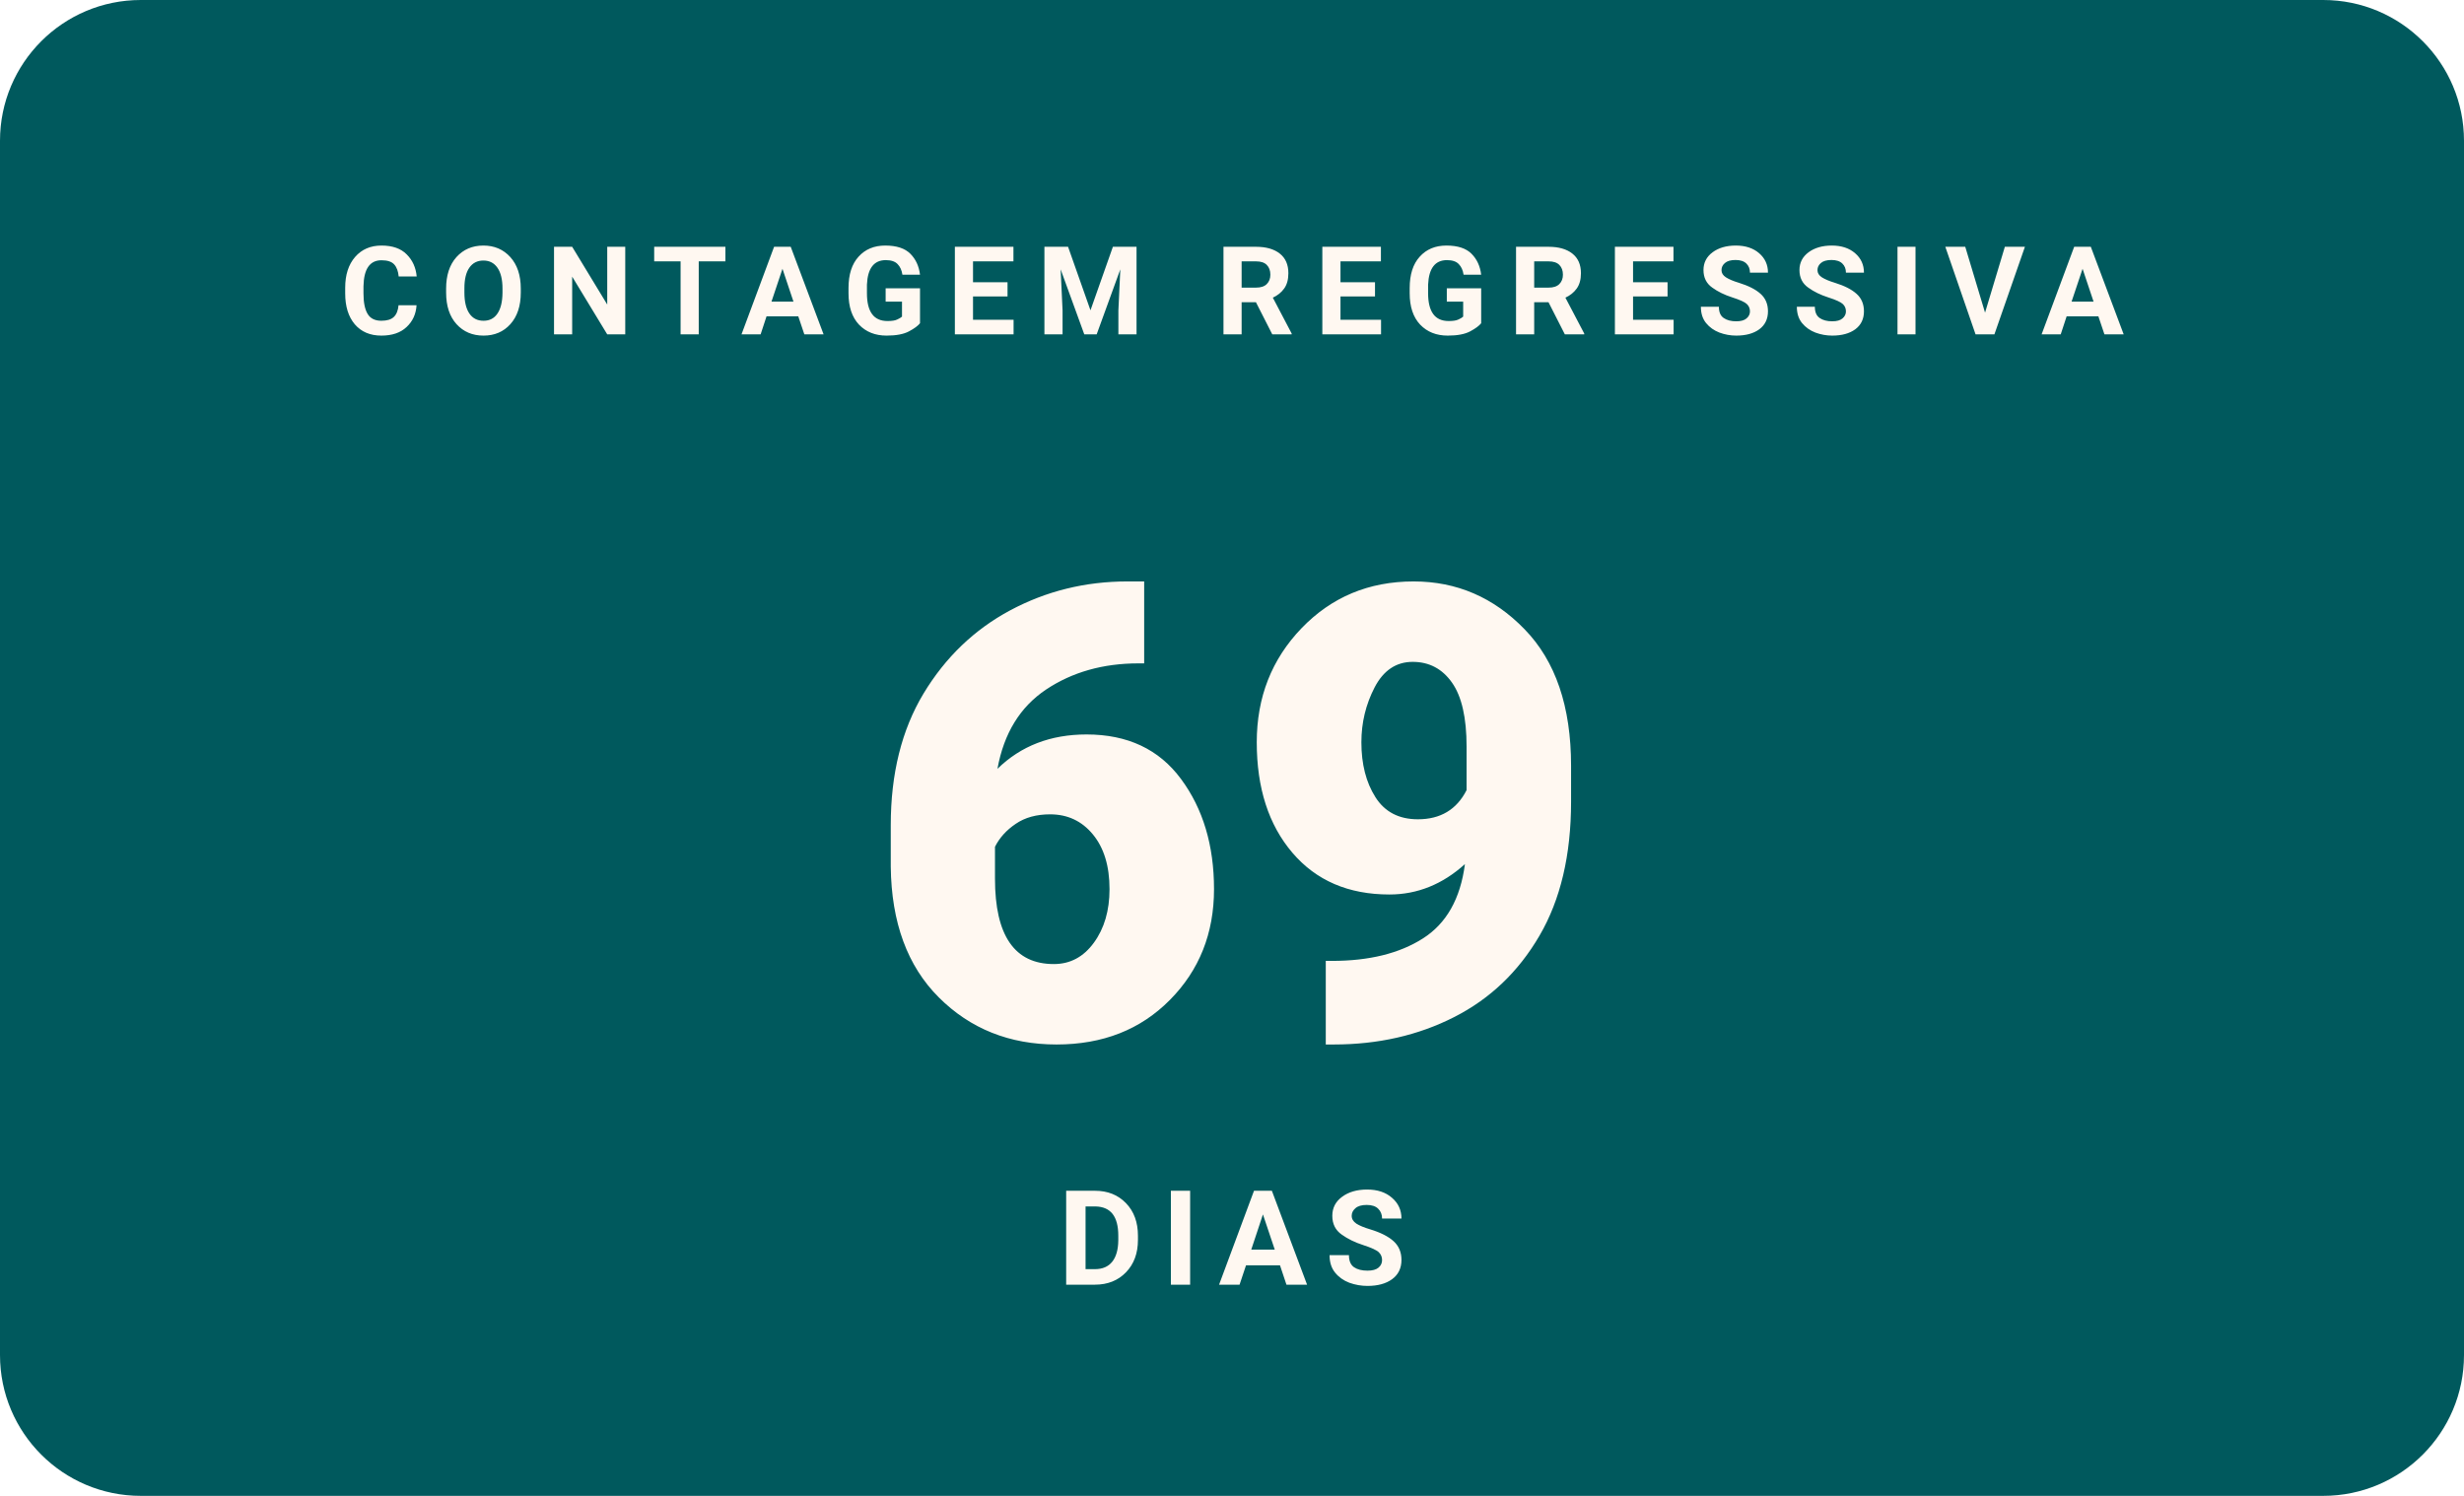
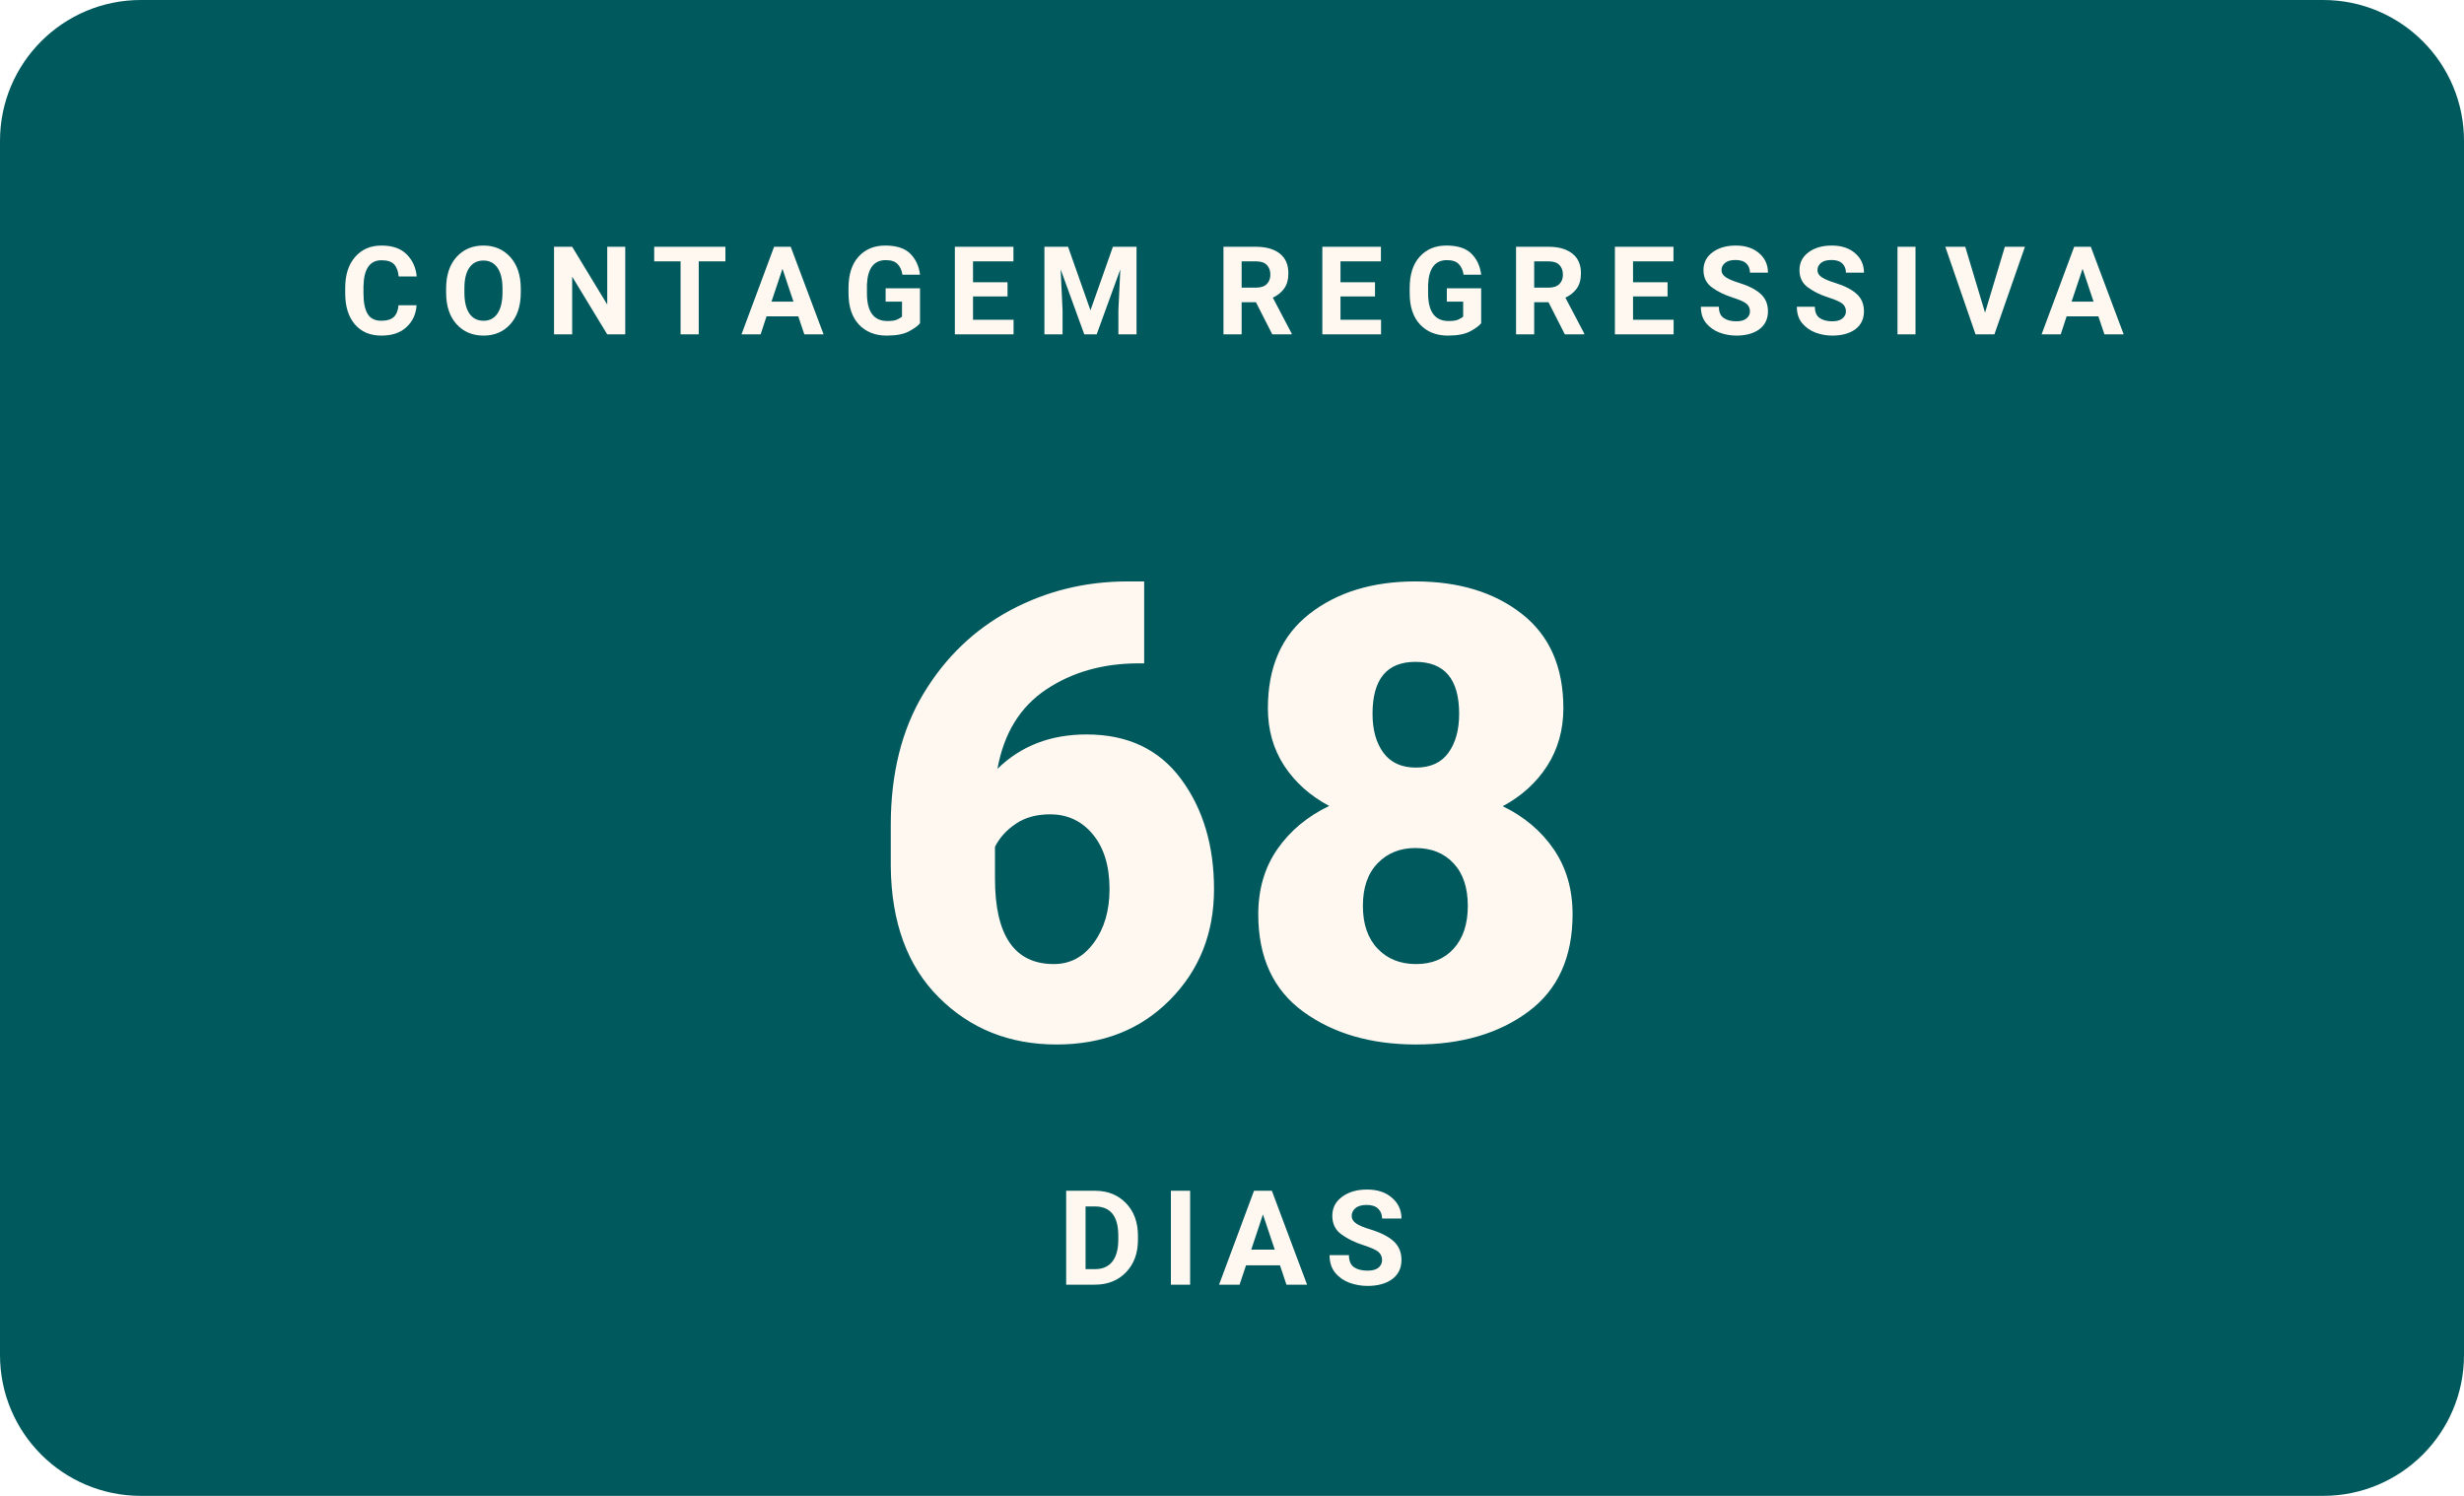
- <svg xmlns="http://www.w3.org/2000/svg" width="280" height="170" viewBox="0 0 280 170" role="img" aria-label="Faltam 69 dias para o WordCamp Brasil 2026">
+ <svg xmlns="http://www.w3.org/2000/svg" width="280" height="170" viewBox="0 0 280 170" role="img" aria-label="Faltam 68 dias para o WordCamp Brasil 2026">
  <rect width="280" height="170" rx="16" fill="#00595D" />
  <text x="140" y="38" text-anchor="middle" font-family="Poppins, -apple-system, Segoe UI, Roboto, Arial, sans-serif" font-size="14" font-weight="700" letter-spacing="2.3" fill="#FFF8F1">CONTAGEM REGRESSIVA</text>
-   <text x="140" y="118" text-anchor="middle" font-family="Poppins, -apple-system, Segoe UI, Roboto, Arial, sans-serif" font-size="72" font-weight="900" fill="#FFF8F1">69</text>
+   <text x="140" y="118" text-anchor="middle" font-family="Poppins, -apple-system, Segoe UI, Roboto, Arial, sans-serif" font-size="72" font-weight="900" fill="#FFF8F1">68</text>
  <text x="140" y="146" text-anchor="middle" font-family="Manrope, -apple-system, Segoe UI, Roboto, Arial, sans-serif" font-size="15" font-weight="600" letter-spacing="2" fill="#FFF8F1">DIAS</text>
</svg>
